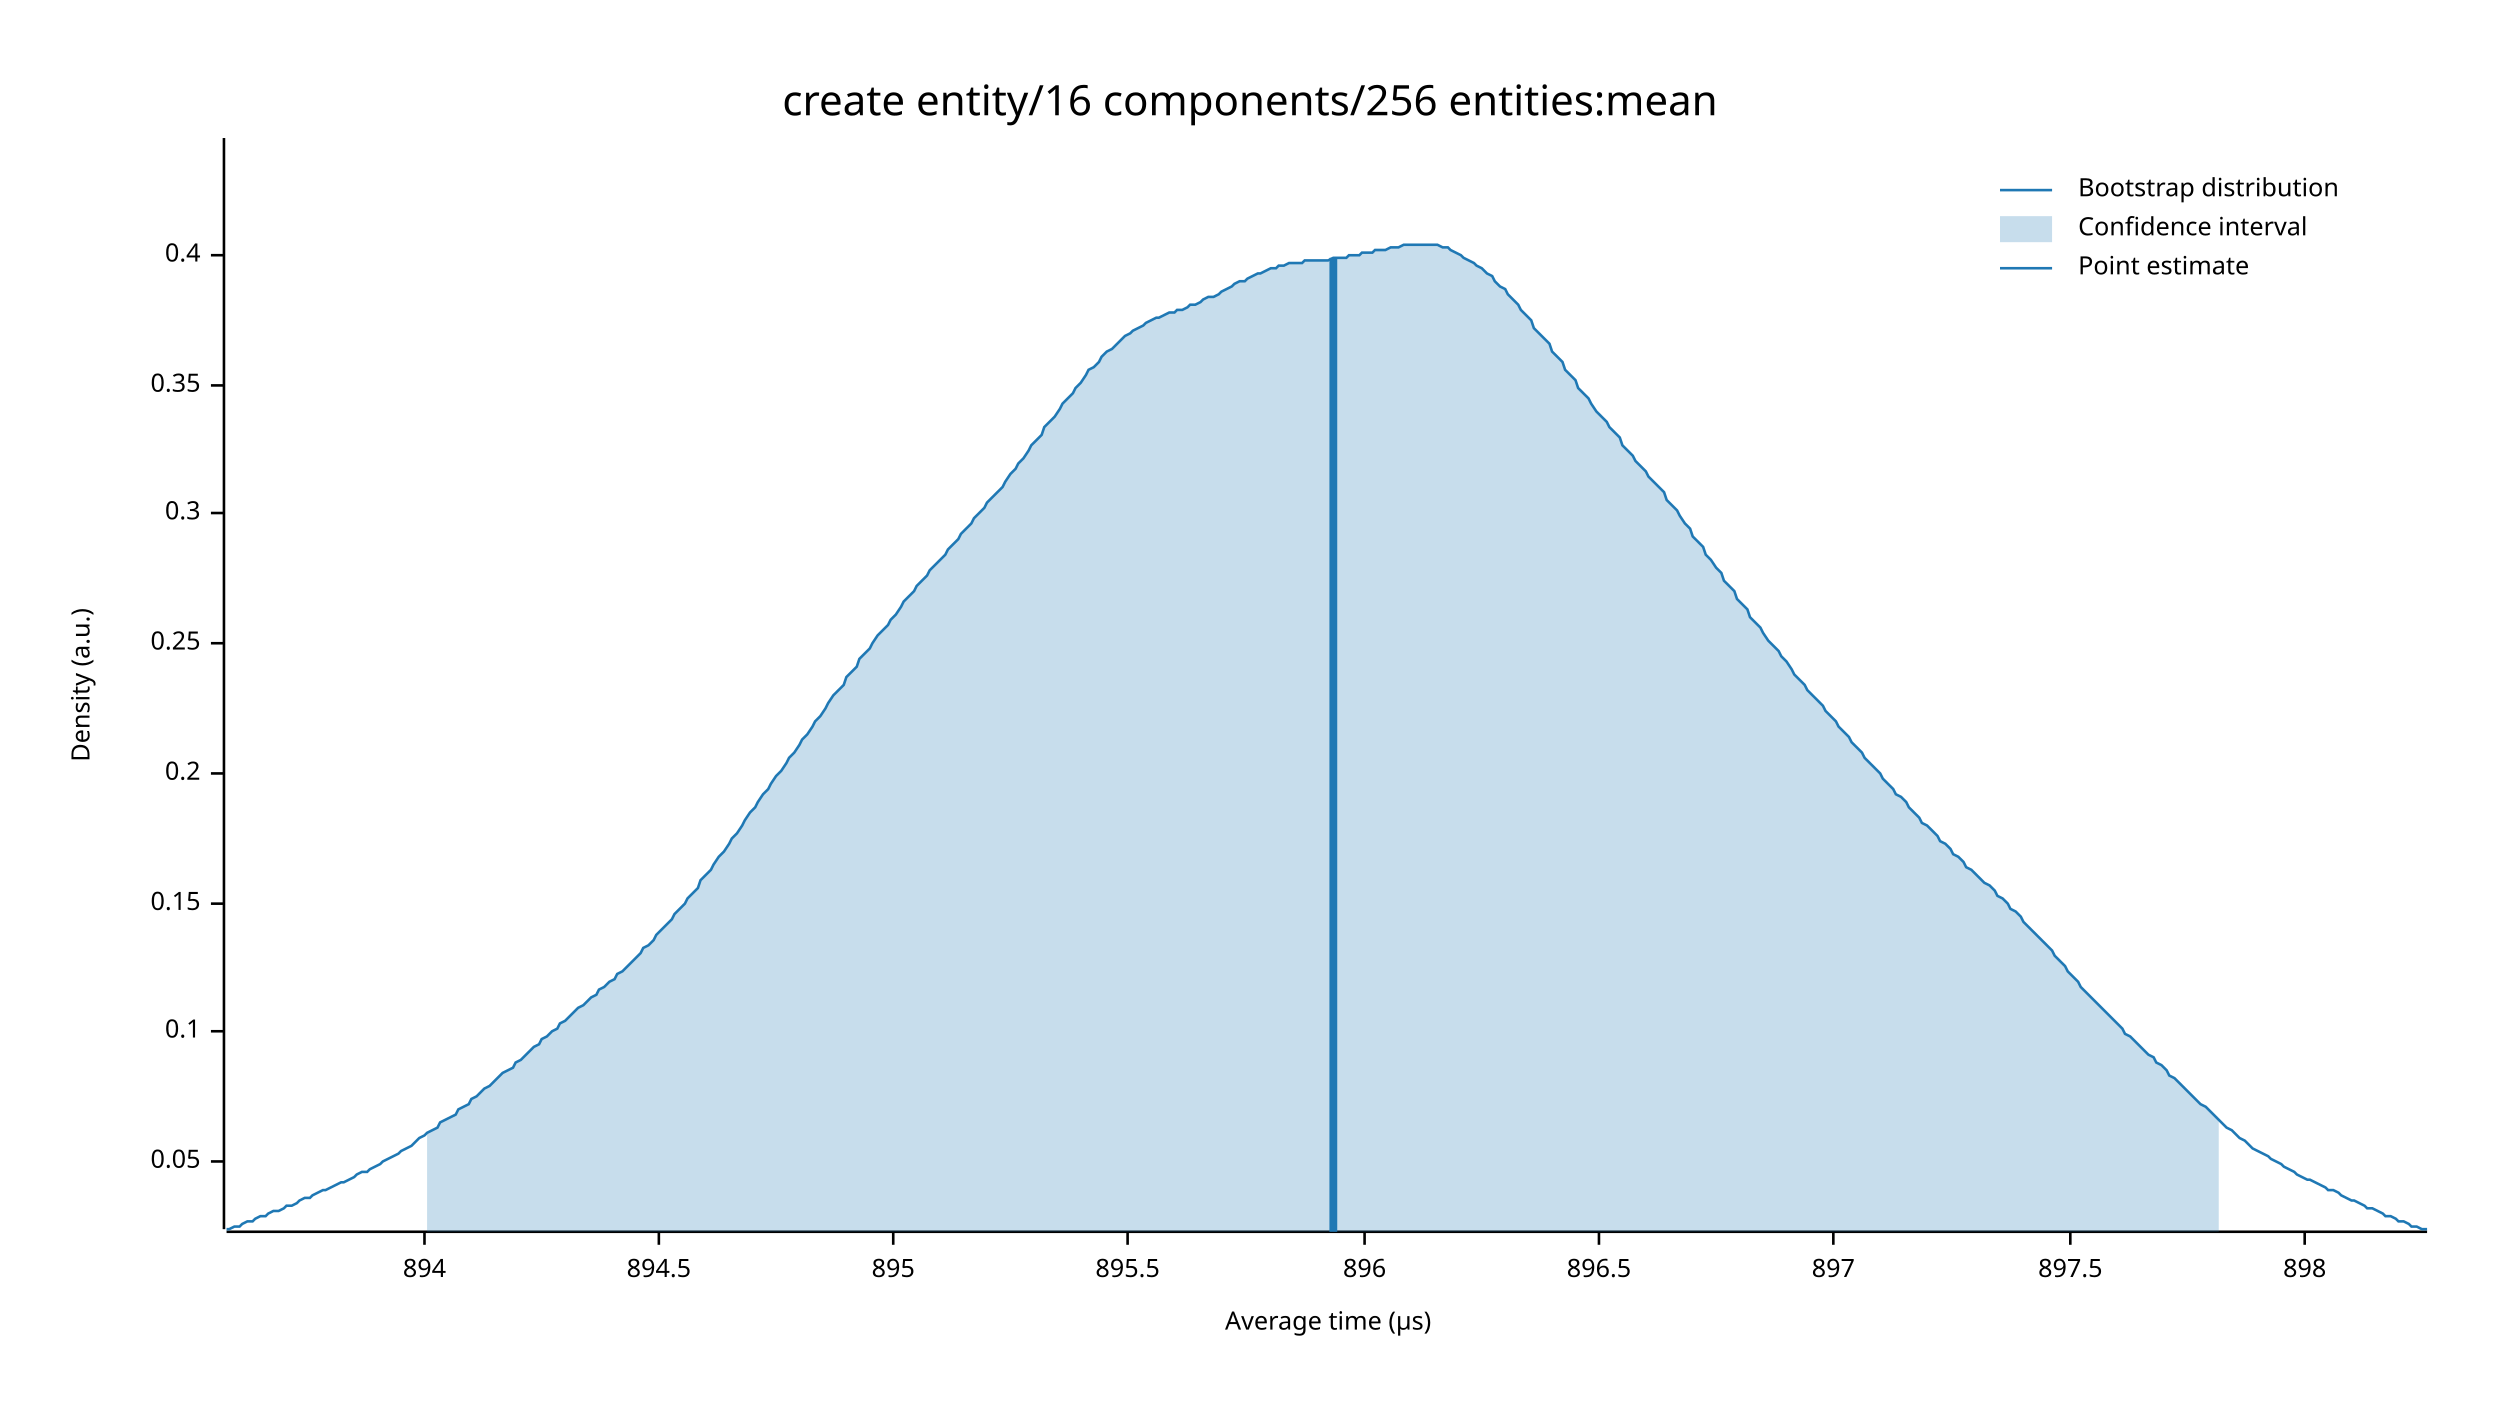
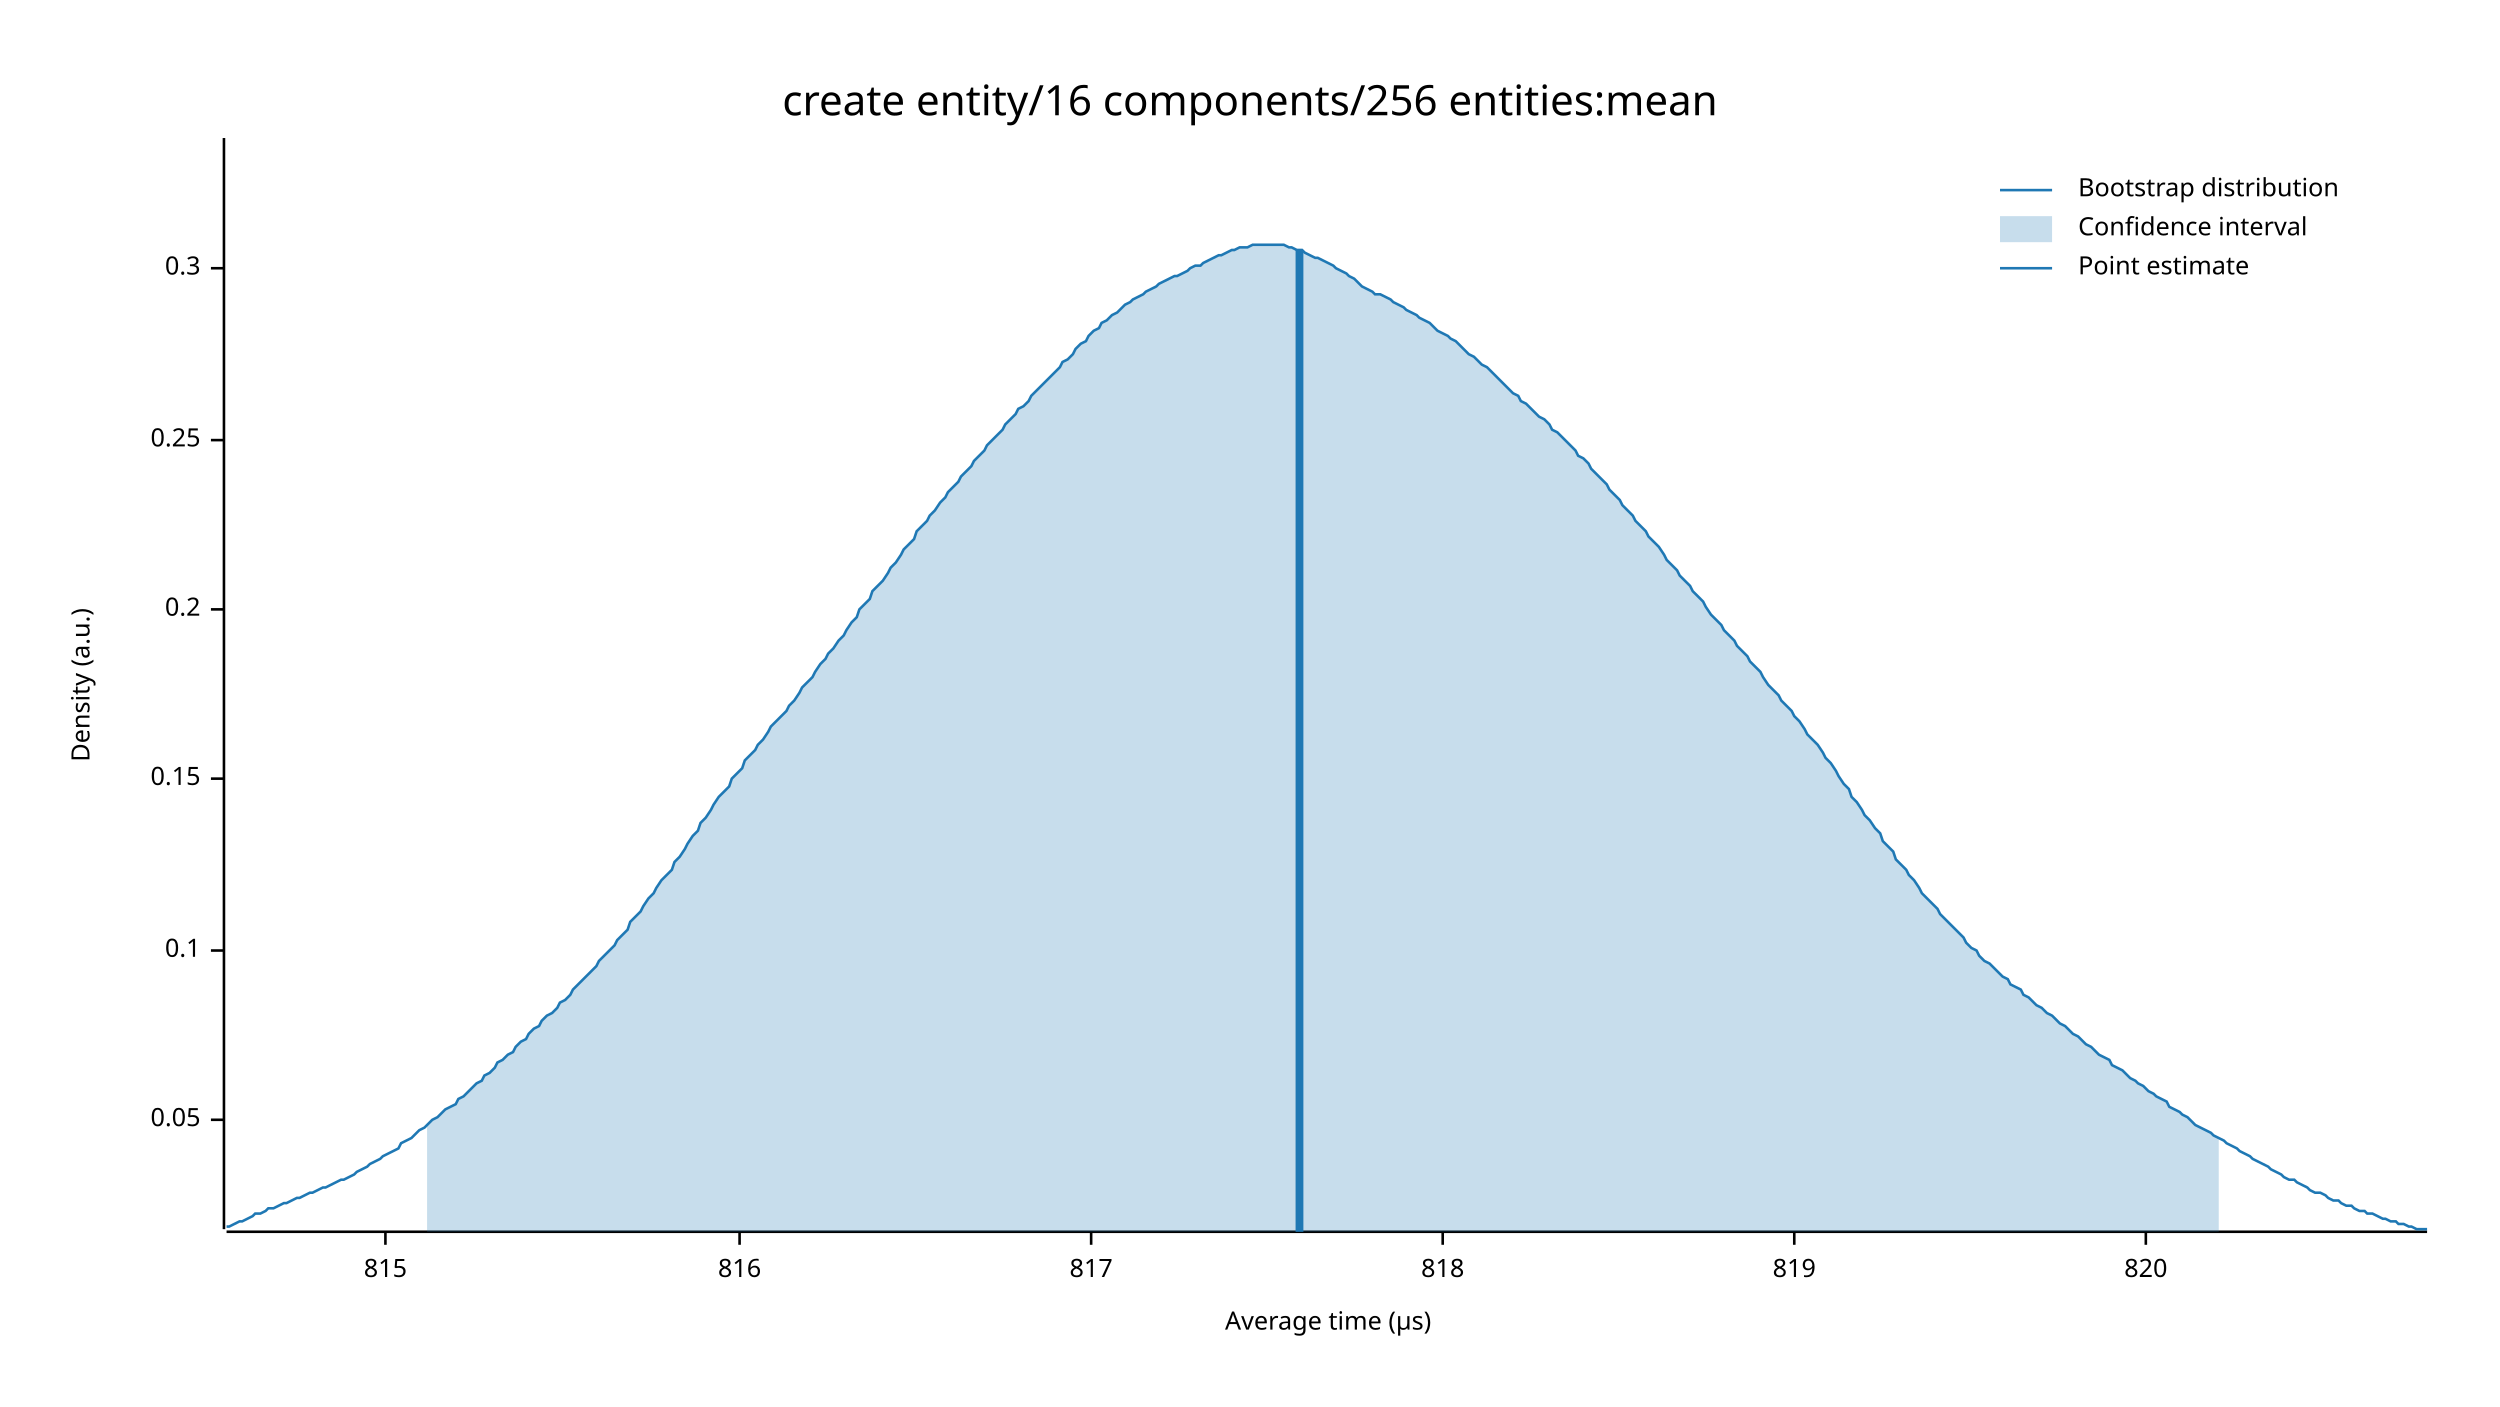
<svg xmlns="http://www.w3.org/2000/svg" width="960" height="540" viewBox="0 0 960 540">
  <text x="480" y="32" dy="0.76em" text-anchor="middle" font-family="sans-serif" font-size="16.129" opacity="1" fill="#000000">
create entity/16 components/256 entities:mean
</text>
  <text x="27" y="263" dy="0.76em" text-anchor="middle" font-family="sans-serif" font-size="9.677" opacity="1" fill="#000000" transform="rotate(270, 27, 263)">
Density (a.u.)
</text>
  <text x="510" y="513" dy="-0.5ex" text-anchor="middle" font-family="sans-serif" font-size="9.677" opacity="1" fill="#000000">
Average time (µs)
</text>
  <polyline fill="none" opacity="1" stroke="#000000" stroke-width="1" points="86,53 86,472 " />
-   <text x="77" y="446" dy="0.5ex" text-anchor="end" font-family="sans-serif" font-size="9.677" opacity="1" fill="#000000">
+   <text x="77" y="430" dy="0.5ex" text-anchor="end" font-family="sans-serif" font-size="9.677" opacity="1" fill="#000000">
0.05
</text>
-   <polyline fill="none" opacity="1" stroke="#000000" stroke-width="1" points="81,446 86,446 " />
-   <text x="77" y="396" dy="0.5ex" text-anchor="end" font-family="sans-serif" font-size="9.677" opacity="1" fill="#000000">
+   <polyline fill="none" opacity="1" stroke="#000000" stroke-width="1" points="81,430 86,430 " />
+   <text x="77" y="365" dy="0.5ex" text-anchor="end" font-family="sans-serif" font-size="9.677" opacity="1" fill="#000000">
0.1
</text>
-   <polyline fill="none" opacity="1" stroke="#000000" stroke-width="1" points="81,396 86,396 " />
-   <text x="77" y="347" dy="0.5ex" text-anchor="end" font-family="sans-serif" font-size="9.677" opacity="1" fill="#000000">
+   <polyline fill="none" opacity="1" stroke="#000000" stroke-width="1" points="81,365 86,365 " />
+   <text x="77" y="299" dy="0.5ex" text-anchor="end" font-family="sans-serif" font-size="9.677" opacity="1" fill="#000000">
0.15
</text>
-   <polyline fill="none" opacity="1" stroke="#000000" stroke-width="1" points="81,347 86,347 " />
-   <text x="77" y="297" dy="0.5ex" text-anchor="end" font-family="sans-serif" font-size="9.677" opacity="1" fill="#000000">
+   <polyline fill="none" opacity="1" stroke="#000000" stroke-width="1" points="81,299 86,299 " />
+   <text x="77" y="234" dy="0.5ex" text-anchor="end" font-family="sans-serif" font-size="9.677" opacity="1" fill="#000000">
0.2
</text>
-   <polyline fill="none" opacity="1" stroke="#000000" stroke-width="1" points="81,297 86,297 " />
-   <text x="77" y="247" dy="0.5ex" text-anchor="end" font-family="sans-serif" font-size="9.677" opacity="1" fill="#000000">
+   <polyline fill="none" opacity="1" stroke="#000000" stroke-width="1" points="81,234 86,234 " />
+   <text x="77" y="169" dy="0.5ex" text-anchor="end" font-family="sans-serif" font-size="9.677" opacity="1" fill="#000000">
0.25
</text>
-   <polyline fill="none" opacity="1" stroke="#000000" stroke-width="1" points="81,247 86,247 " />
-   <text x="77" y="197" dy="0.5ex" text-anchor="end" font-family="sans-serif" font-size="9.677" opacity="1" fill="#000000">
+   <polyline fill="none" opacity="1" stroke="#000000" stroke-width="1" points="81,169 86,169 " />
+   <text x="77" y="103" dy="0.5ex" text-anchor="end" font-family="sans-serif" font-size="9.677" opacity="1" fill="#000000">
0.3
</text>
-   <polyline fill="none" opacity="1" stroke="#000000" stroke-width="1" points="81,197 86,197 " />
-   <text x="77" y="148" dy="0.5ex" text-anchor="end" font-family="sans-serif" font-size="9.677" opacity="1" fill="#000000">
- 0.35
+   <polyline fill="none" opacity="1" stroke="#000000" stroke-width="1" points="81,103 86,103 " />
+   <polyline fill="none" opacity="1" stroke="#000000" stroke-width="1" points="87,473 932,473 " />
+   <text x="148" y="483" dy="0.76em" text-anchor="middle" font-family="sans-serif" font-size="9.677" opacity="1" fill="#000000">
+ 815
</text>
-   <polyline fill="none" opacity="1" stroke="#000000" stroke-width="1" points="81,148 86,148 " />
-   <text x="77" y="98" dy="0.5ex" text-anchor="end" font-family="sans-serif" font-size="9.677" opacity="1" fill="#000000">
- 0.4
+   <polyline fill="none" opacity="1" stroke="#000000" stroke-width="1" points="148,473 148,478 " />
+   <text x="284" y="483" dy="0.76em" text-anchor="middle" font-family="sans-serif" font-size="9.677" opacity="1" fill="#000000">
+ 816
</text>
-   <polyline fill="none" opacity="1" stroke="#000000" stroke-width="1" points="81,98 86,98 " />
-   <polyline fill="none" opacity="1" stroke="#000000" stroke-width="1" points="87,473 932,473 " />
-   <text x="163" y="483" dy="0.76em" text-anchor="middle" font-family="sans-serif" font-size="9.677" opacity="1" fill="#000000">
- 894
+   <polyline fill="none" opacity="1" stroke="#000000" stroke-width="1" points="284,473 284,478 " />
+   <text x="419" y="483" dy="0.76em" text-anchor="middle" font-family="sans-serif" font-size="9.677" opacity="1" fill="#000000">
+ 817
</text>
-   <polyline fill="none" opacity="1" stroke="#000000" stroke-width="1" points="163,473 163,478 " />
-   <text x="253" y="483" dy="0.76em" text-anchor="middle" font-family="sans-serif" font-size="9.677" opacity="1" fill="#000000">
- 894.5
+   <polyline fill="none" opacity="1" stroke="#000000" stroke-width="1" points="419,473 419,478 " />
+   <text x="554" y="483" dy="0.76em" text-anchor="middle" font-family="sans-serif" font-size="9.677" opacity="1" fill="#000000">
+ 818
</text>
-   <polyline fill="none" opacity="1" stroke="#000000" stroke-width="1" points="253,473 253,478 " />
-   <text x="343" y="483" dy="0.76em" text-anchor="middle" font-family="sans-serif" font-size="9.677" opacity="1" fill="#000000">
- 895
+   <polyline fill="none" opacity="1" stroke="#000000" stroke-width="1" points="554,473 554,478 " />
+   <text x="689" y="483" dy="0.76em" text-anchor="middle" font-family="sans-serif" font-size="9.677" opacity="1" fill="#000000">
+ 819
</text>
-   <polyline fill="none" opacity="1" stroke="#000000" stroke-width="1" points="343,473 343,478 " />
-   <text x="433" y="483" dy="0.76em" text-anchor="middle" font-family="sans-serif" font-size="9.677" opacity="1" fill="#000000">
- 895.5
+   <polyline fill="none" opacity="1" stroke="#000000" stroke-width="1" points="689,473 689,478 " />
+   <text x="824" y="483" dy="0.76em" text-anchor="middle" font-family="sans-serif" font-size="9.677" opacity="1" fill="#000000">
+ 820
</text>
-   <polyline fill="none" opacity="1" stroke="#000000" stroke-width="1" points="433,473 433,478 " />
-   <text x="524" y="483" dy="0.76em" text-anchor="middle" font-family="sans-serif" font-size="9.677" opacity="1" fill="#000000">
- 896
- </text>
-   <polyline fill="none" opacity="1" stroke="#000000" stroke-width="1" points="524,473 524,478 " />
-   <text x="614" y="483" dy="0.76em" text-anchor="middle" font-family="sans-serif" font-size="9.677" opacity="1" fill="#000000">
- 896.5
- </text>
-   <polyline fill="none" opacity="1" stroke="#000000" stroke-width="1" points="614,473 614,478 " />
-   <text x="704" y="483" dy="0.76em" text-anchor="middle" font-family="sans-serif" font-size="9.677" opacity="1" fill="#000000">
- 897
- </text>
-   <polyline fill="none" opacity="1" stroke="#000000" stroke-width="1" points="704,473 704,478 " />
-   <text x="795" y="483" dy="0.76em" text-anchor="middle" font-family="sans-serif" font-size="9.677" opacity="1" fill="#000000">
- 897.5
- </text>
-   <polyline fill="none" opacity="1" stroke="#000000" stroke-width="1" points="795,473 795,478 " />
-   <text x="885" y="483" dy="0.76em" text-anchor="middle" font-family="sans-serif" font-size="9.677" opacity="1" fill="#000000">
- 898
- </text>
-   <polyline fill="none" opacity="1" stroke="#000000" stroke-width="1" points="885,473 885,478 " />
-   <polyline fill="none" opacity="1" stroke="#1F78B4" stroke-width="1" points="87,472 88,472 90,471 92,471 93,470 95,469 97,469 98,468 100,467 102,467 103,466 105,465 107,465 109,464 110,463 112,463 114,462 115,461 117,460 119,460 120,459 122,458 124,457 125,457 127,456 129,455 131,454 132,454 134,453 136,452 137,451 139,450 141,450 142,449 144,448 146,447 147,446 149,445 151,444 153,443 154,442 156,441 158,440 159,439 161,437 163,436 164,435 166,434 168,433 169,431 171,430 173,429 175,428 176,426 178,425 180,424 181,422 183,421 185,419 186,418 188,417 190,415 191,414 193,412 195,411 197,410 198,408 200,407 202,405 203,404 205,402 207,401 208,399 210,398 212,396 214,395 215,393 217,392 219,390 220,389 222,387 224,386 225,385 227,383 229,382 230,380 232,379 234,377 236,376 237,374 239,373 241,371 242,370 244,368 246,366 247,364 249,363 251,361 252,359 254,357 256,355 258,353 259,351 261,349 263,347 264,345 266,343 268,341 269,338 271,336 273,334 274,332 276,329 278,327 280,324 281,322 283,320 285,317 286,315 288,312 290,310 291,308 293,305 295,303 296,301 298,298 300,296 302,293 303,291 305,289 307,286 308,284 310,282 312,279 313,277 315,275 317,272 318,270 320,267 322,265 324,263 325,260 327,258 329,256 330,253 332,251 334,249 335,247 337,244 339,242 341,240 342,238 344,236 346,233 347,231 349,229 351,227 352,225 354,223 356,221 357,219 359,217 361,215 363,213 364,211 366,209 368,207 369,205 371,203 373,201 374,199 376,197 378,195 379,193 381,191 383,189 385,187 386,185 388,182 390,180 391,178 393,176 395,173 396,171 398,169 400,167 401,164 403,162 405,160 407,157 408,155 410,153 412,151 413,149 415,147 417,144 418,142 420,141 422,139 423,137 425,135 427,134 429,132 430,131 432,129 434,128 435,127 437,126 439,125 440,124 442,123 444,122 445,122 447,121 449,120 451,120 452,119 454,119 456,118 457,117 459,117 461,116 462,115 464,114 466,114 468,113 469,112 471,111 473,110 474,109 476,108 478,108 479,107 481,106 483,105 484,105 486,104 488,103 490,103 491,102 493,102 495,101 496,101 498,101 500,101 501,100 503,100 505,100 506,100 508,100 510,100 512,99 513,99 515,99 517,99 518,98 520,98 522,98 523,97 525,97 527,97 528,96 530,96 532,96 534,95 535,95 537,95 539,94 540,94 542,94 544,94 545,94 547,94 549,94 550,94 552,94 554,95 556,95 557,96 559,97 561,98 562,99 564,100 566,101 567,102 569,103 571,105 573,106 574,108 576,110 578,111 579,113 581,115 583,117 584,119 586,121 588,123 589,126 591,128 593,130 595,132 596,135 598,137 600,139 601,142 603,144 605,146 606,149 608,151 610,153 611,155 613,158 615,160 617,162 618,164 620,166 622,168 623,171 625,173 627,175 628,177 630,179 632,181 633,183 635,185 637,187 639,189 640,192 642,194 644,196 645,198 647,201 649,203 650,206 652,208 654,210 655,213 657,215 659,218 661,220 662,223 664,225 666,227 667,230 669,232 671,234 672,237 674,239 676,241 677,243 679,246 681,248 683,250 684,252 686,254 688,257 689,259 691,261 693,263 694,265 696,267 698,269 700,271 701,273 703,275 705,277 706,279 708,281 710,283 711,285 713,287 715,289 716,291 718,293 720,295 722,297 723,299 725,301 727,303 728,305 730,306 732,308 733,310 735,312 737,314 738,316 740,317 742,319 744,321 745,323 747,324 749,326 750,328 752,329 754,331 755,333 757,334 759,336 760,337 762,339 764,340 766,342 767,344 769,345 771,347 772,349 774,350 776,352 777,354 779,356 781,358 782,359 784,361 786,363 788,365 789,367 791,369 793,371 794,373 796,375 798,377 799,379 801,381 803,383 804,384 806,386 808,388 810,390 811,391 813,393 815,395 816,397 818,398 820,400 821,401 823,403 825,405 827,406 828,408 830,409 832,411 833,413 835,414 837,416 838,417 840,419 842,421 843,422 845,424 847,425 849,427 850,428 852,430 854,432 855,433 857,434 859,436 860,437 862,438 864,440 865,441 867,442 869,443 871,444 872,445 874,446 876,447 877,448 879,449 881,450 882,451 884,452 886,453 887,453 889,454 891,455 893,456 894,457 896,457 898,458 899,459 901,460 903,461 904,461 906,462 908,463 909,464 911,464 913,465 915,466 916,467 918,467 920,468 921,469 923,469 925,470 926,471 928,471 930,472 932,472 " />
-   <polygon opacity="0.25" fill="#1F78B4" points="164,435 166,434 168,433 169,431 171,430 173,429 175,428 176,426 178,425 180,424 181,422 183,421 185,419 186,418 188,417 190,415 191,414 193,412 195,411 197,410 198,408 200,407 202,405 203,404 205,402 207,401 208,399 210,398 212,396 214,395 215,393 217,392 219,390 220,389 222,387 224,386 225,385 227,383 229,382 230,380 232,379 234,377 236,376 237,374 239,373 241,371 242,370 244,368 246,366 247,364 249,363 251,361 252,359 254,357 256,355 258,353 259,351 261,349 263,347 264,345 266,343 268,341 269,338 271,336 273,334 274,332 276,329 278,327 280,324 281,322 283,320 285,317 286,315 288,312 290,310 291,308 293,305 295,303 296,301 298,298 300,296 302,293 303,291 305,289 307,286 308,284 310,282 312,279 313,277 315,275 317,272 318,270 320,267 322,265 324,263 325,260 327,258 329,256 330,253 332,251 334,249 335,247 337,244 339,242 341,240 342,238 344,236 346,233 347,231 349,229 351,227 352,225 354,223 356,221 357,219 359,217 361,215 363,213 364,211 366,209 368,207 369,205 371,203 373,201 374,199 376,197 378,195 379,193 381,191 383,189 385,187 386,185 388,182 390,180 391,178 393,176 395,173 396,171 398,169 400,167 401,164 403,162 405,160 407,157 408,155 410,153 412,151 413,149 415,147 417,144 418,142 420,141 422,139 423,137 425,135 427,134 429,132 430,131 432,129 434,128 435,127 437,126 439,125 440,124 442,123 444,122 445,122 447,121 449,120 451,120 452,119 454,119 456,118 457,117 459,117 461,116 462,115 464,114 466,114 468,113 469,112 471,111 473,110 474,109 476,108 478,108 479,107 481,106 483,105 484,105 486,104 488,103 490,103 491,102 493,102 495,101 496,101 498,101 500,101 501,100 503,100 505,100 506,100 508,100 510,100 512,99 513,99 515,99 517,99 518,98 520,98 522,98 523,97 525,97 527,97 528,96 530,96 532,96 534,95 535,95 537,95 539,94 540,94 542,94 544,94 545,94 547,94 549,94 550,94 552,94 554,95 556,95 557,96 559,97 561,98 562,99 564,100 566,101 567,102 569,103 571,105 573,106 574,108 576,110 578,111 579,113 581,115 583,117 584,119 586,121 588,123 589,126 591,128 593,130 595,132 596,135 598,137 600,139 601,142 603,144 605,146 606,149 608,151 610,153 611,155 613,158 615,160 617,162 618,164 620,166 622,168 623,171 625,173 627,175 628,177 630,179 632,181 633,183 635,185 637,187 639,189 640,192 642,194 644,196 645,198 647,201 649,203 650,206 652,208 654,210 655,213 657,215 659,218 661,220 662,223 664,225 666,227 667,230 669,232 671,234 672,237 674,239 676,241 677,243 679,246 681,248 683,250 684,252 686,254 688,257 689,259 691,261 693,263 694,265 696,267 698,269 700,271 701,273 703,275 705,277 706,279 708,281 710,283 711,285 713,287 715,289 716,291 718,293 720,295 722,297 723,299 725,301 727,303 728,305 730,306 732,308 733,310 735,312 737,314 738,316 740,317 742,319 744,321 745,323 747,324 749,326 750,328 752,329 754,331 755,333 757,334 759,336 760,337 762,339 764,340 766,342 767,344 769,345 771,347 772,349 774,350 776,352 777,354 779,356 781,358 782,359 784,361 786,363 788,365 789,367 791,369 793,371 794,373 796,375 798,377 799,379 801,381 803,383 804,384 806,386 808,388 810,390 811,391 813,393 815,395 816,397 818,398 820,400 821,401 823,403 825,405 827,406 828,408 830,409 832,411 833,413 835,414 837,416 838,417 840,419 842,421 843,422 845,424 847,425 849,427 850,428 852,430 852,473 164,473 " />
-   <polyline fill="none" opacity="1" stroke="#1F78B4" stroke-width="3" points="512,473 512,99 " />
+   <polyline fill="none" opacity="1" stroke="#000000" stroke-width="1" points="824,473 824,478 " />
+   <polyline fill="none" opacity="1" stroke="#1F78B4" stroke-width="1" points="87,471 88,471 90,470 92,469 93,469 95,468 97,467 98,466 100,466 102,465 103,464 105,464 107,463 109,462 110,462 112,461 114,460 115,460 117,459 119,458 120,458 122,457 124,456 125,456 127,455 129,454 131,453 132,453 134,452 136,451 137,450 139,449 141,448 142,447 144,446 146,445 147,444 149,443 151,442 153,441 154,439 156,438 158,437 159,436 161,434 163,433 164,432 166,430 168,429 169,428 171,426 173,425 175,424 176,422 178,421 180,419 181,418 183,416 185,415 186,413 188,412 190,410 191,408 193,407 195,405 197,404 198,402 200,400 202,399 203,397 205,395 207,394 208,392 210,390 212,389 214,387 215,385 217,384 219,382 220,380 222,378 224,376 225,375 227,373 229,371 230,369 232,367 234,365 236,363 237,361 239,359 241,357 242,354 244,352 246,350 247,348 249,345 251,343 252,341 254,338 256,336 258,334 259,331 261,329 263,326 264,324 266,321 268,319 269,316 271,314 273,311 274,309 276,306 278,304 280,302 281,299 283,297 285,295 286,292 288,290 290,288 291,286 293,284 295,281 296,279 298,277 300,275 302,273 303,271 305,269 307,266 308,264 310,262 312,260 313,258 315,255 317,253 318,251 320,249 322,246 324,244 325,242 327,239 329,237 330,234 332,232 334,230 335,227 337,225 339,223 341,220 342,218 344,216 346,213 347,211 349,209 351,207 352,204 354,202 356,200 357,198 359,196 361,193 363,191 364,189 366,187 368,185 369,183 371,181 373,179 374,177 376,175 378,173 379,171 381,169 383,167 385,165 386,163 388,161 390,159 391,157 393,156 395,154 396,152 398,150 400,148 401,147 403,145 405,143 407,141 408,139 410,138 412,136 413,134 415,132 417,131 418,129 420,127 422,126 423,124 425,123 427,121 429,120 430,119 432,117 434,116 435,115 437,114 439,113 440,112 442,111 444,110 445,109 447,108 449,107 451,106 452,106 454,105 456,104 457,103 459,102 461,102 462,101 464,100 466,99 468,98 469,98 471,97 473,96 474,96 476,95 478,95 479,95 481,94 483,94 484,94 486,94 488,94 490,94 491,94 493,94 495,95 496,95 498,96 500,96 501,97 503,98 505,99 506,99 508,100 510,101 512,102 513,103 515,104 517,105 518,106 520,107 522,109 523,110 525,111 527,112 528,113 530,113 532,114 534,115 535,116 537,117 539,118 540,119 542,120 544,121 545,122 547,123 549,124 550,125 552,127 554,128 556,129 557,130 559,131 561,133 562,134 564,136 566,137 567,138 569,140 571,141 573,143 574,144 576,146 578,148 579,149 581,151 583,152 584,154 586,155 588,157 589,158 591,160 593,161 595,163 596,165 598,166 600,168 601,169 603,171 605,173 606,175 608,176 610,178 611,180 613,182 615,184 617,186 618,188 620,190 622,192 623,194 625,196 627,198 628,200 630,202 632,204 633,206 635,208 637,210 639,213 640,215 642,217 644,219 645,221 647,223 649,225 650,227 652,229 654,231 655,233 657,236 659,238 661,240 662,242 664,244 666,246 667,248 669,250 671,252 672,254 674,256 676,258 677,260 679,263 681,265 683,267 684,269 686,271 688,273 689,275 691,277 693,280 694,282 696,284 698,286 700,289 701,291 703,293 705,296 706,298 708,301 710,303 711,306 713,308 715,311 716,313 718,315 720,318 722,320 723,323 725,325 727,327 728,330 730,332 732,334 733,336 735,338 737,341 738,343 740,345 742,347 744,349 745,351 747,353 749,355 750,356 752,358 754,360 755,362 757,364 759,365 760,367 762,369 764,370 766,372 767,373 769,375 771,376 772,378 774,379 776,380 777,382 779,383 781,385 782,386 784,387 786,389 788,390 789,391 791,393 793,394 794,395 796,397 798,398 799,399 801,401 803,402 804,403 806,405 808,406 810,407 811,409 813,410 815,411 816,412 818,414 820,415 821,416 823,417 825,419 827,420 828,421 830,422 832,423 833,425 835,426 837,427 838,428 840,429 842,431 843,432 845,433 847,434 849,435 850,436 852,437 854,438 855,439 857,440 859,441 860,442 862,443 864,444 865,445 867,446 869,447 871,448 872,449 874,450 876,451 877,452 879,453 881,453 882,454 884,455 886,456 887,457 889,458 891,458 893,459 894,460 896,461 898,461 899,462 901,463 903,463 904,464 906,465 908,465 909,466 911,466 913,467 915,468 916,468 918,469 920,469 921,470 923,470 925,471 926,471 928,472 930,472 932,472 " />
+   <polygon opacity="0.25" fill="#1F78B4" points="164,432 166,430 168,429 169,428 171,426 173,425 175,424 176,422 178,421 180,419 181,418 183,416 185,415 186,413 188,412 190,410 191,408 193,407 195,405 197,404 198,402 200,400 202,399 203,397 205,395 207,394 208,392 210,390 212,389 214,387 215,385 217,384 219,382 220,380 222,378 224,376 225,375 227,373 229,371 230,369 232,367 234,365 236,363 237,361 239,359 241,357 242,354 244,352 246,350 247,348 249,345 251,343 252,341 254,338 256,336 258,334 259,331 261,329 263,326 264,324 266,321 268,319 269,316 271,314 273,311 274,309 276,306 278,304 280,302 281,299 283,297 285,295 286,292 288,290 290,288 291,286 293,284 295,281 296,279 298,277 300,275 302,273 303,271 305,269 307,266 308,264 310,262 312,260 313,258 315,255 317,253 318,251 320,249 322,246 324,244 325,242 327,239 329,237 330,234 332,232 334,230 335,227 337,225 339,223 341,220 342,218 344,216 346,213 347,211 349,209 351,207 352,204 354,202 356,200 357,198 359,196 361,193 363,191 364,189 366,187 368,185 369,183 371,181 373,179 374,177 376,175 378,173 379,171 381,169 383,167 385,165 386,163 388,161 390,159 391,157 393,156 395,154 396,152 398,150 400,148 401,147 403,145 405,143 407,141 408,139 410,138 412,136 413,134 415,132 417,131 418,129 420,127 422,126 423,124 425,123 427,121 429,120 430,119 432,117 434,116 435,115 437,114 439,113 440,112 442,111 444,110 445,109 447,108 449,107 451,106 452,106 454,105 456,104 457,103 459,102 461,102 462,101 464,100 466,99 468,98 469,98 471,97 473,96 474,96 476,95 478,95 479,95 481,94 483,94 484,94 486,94 488,94 490,94 491,94 493,94 495,95 496,95 498,96 500,96 501,97 503,98 505,99 506,99 508,100 510,101 512,102 513,103 515,104 517,105 518,106 520,107 522,109 523,110 525,111 527,112 528,113 530,113 532,114 534,115 535,116 537,117 539,118 540,119 542,120 544,121 545,122 547,123 549,124 550,125 552,127 554,128 556,129 557,130 559,131 561,133 562,134 564,136 566,137 567,138 569,140 571,141 573,143 574,144 576,146 578,148 579,149 581,151 583,152 584,154 586,155 588,157 589,158 591,160 593,161 595,163 596,165 598,166 600,168 601,169 603,171 605,173 606,175 608,176 610,178 611,180 613,182 615,184 617,186 618,188 620,190 622,192 623,194 625,196 627,198 628,200 630,202 632,204 633,206 635,208 637,210 639,213 640,215 642,217 644,219 645,221 647,223 649,225 650,227 652,229 654,231 655,233 657,236 659,238 661,240 662,242 664,244 666,246 667,248 669,250 671,252 672,254 674,256 676,258 677,260 679,263 681,265 683,267 684,269 686,271 688,273 689,275 691,277 693,280 694,282 696,284 698,286 700,289 701,291 703,293 705,296 706,298 708,301 710,303 711,306 713,308 715,311 716,313 718,315 720,318 722,320 723,323 725,325 727,327 728,330 730,332 732,334 733,336 735,338 737,341 738,343 740,345 742,347 744,349 745,351 747,353 749,355 750,356 752,358 754,360 755,362 757,364 759,365 760,367 762,369 764,370 766,372 767,373 769,375 771,376 772,378 774,379 776,380 777,382 779,383 781,385 782,386 784,387 786,389 788,390 789,391 791,393 793,394 794,395 796,397 798,398 799,399 801,401 803,402 804,403 806,405 808,406 810,407 811,409 813,410 815,411 816,412 818,414 820,415 821,416 823,417 825,419 827,420 828,421 830,422 832,423 833,425 835,426 837,427 838,428 840,429 842,431 843,432 845,433 847,434 849,435 850,436 852,437 852,473 164,473 " />
+   <polyline fill="none" opacity="1" stroke="#1F78B4" stroke-width="3" points="499,473 499,96 " />
  <text x="798" y="68" dy="0.76em" text-anchor="start" font-family="sans-serif" font-size="9.677" opacity="1" fill="#000000">
Bootstrap distribution
</text>
  <text x="798" y="83" dy="0.76em" text-anchor="start" font-family="sans-serif" font-size="9.677" opacity="1" fill="#000000">
Confidence interval
</text>
  <text x="798" y="98" dy="0.76em" text-anchor="start" font-family="sans-serif" font-size="9.677" opacity="1" fill="#000000">
Point estimate
</text>
  <polyline fill="none" opacity="1" stroke="#1F78B4" stroke-width="1" points="768,73 788,73 " />
  <rect x="768" y="83" width="20" height="10" opacity="0.25" fill="#1F78B4" stroke="none" />
  <polyline fill="none" opacity="1" stroke="#1F78B4" stroke-width="1" points="768,103 788,103 " />
</svg>
